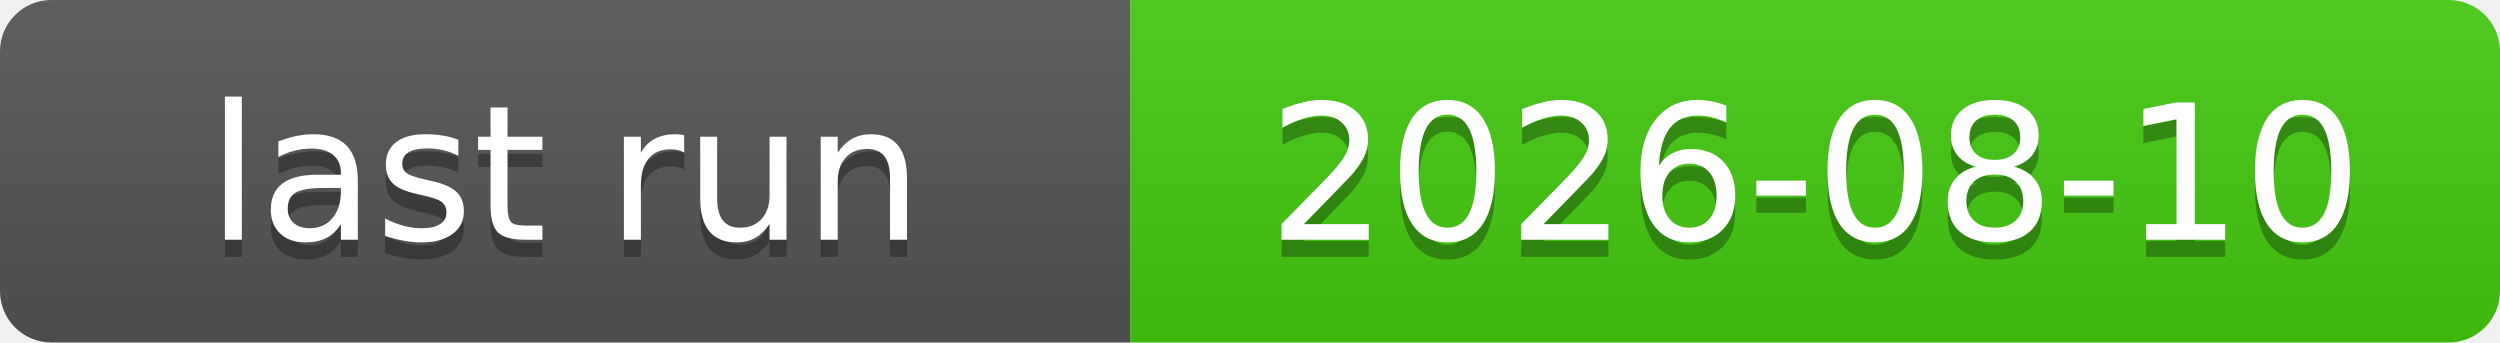
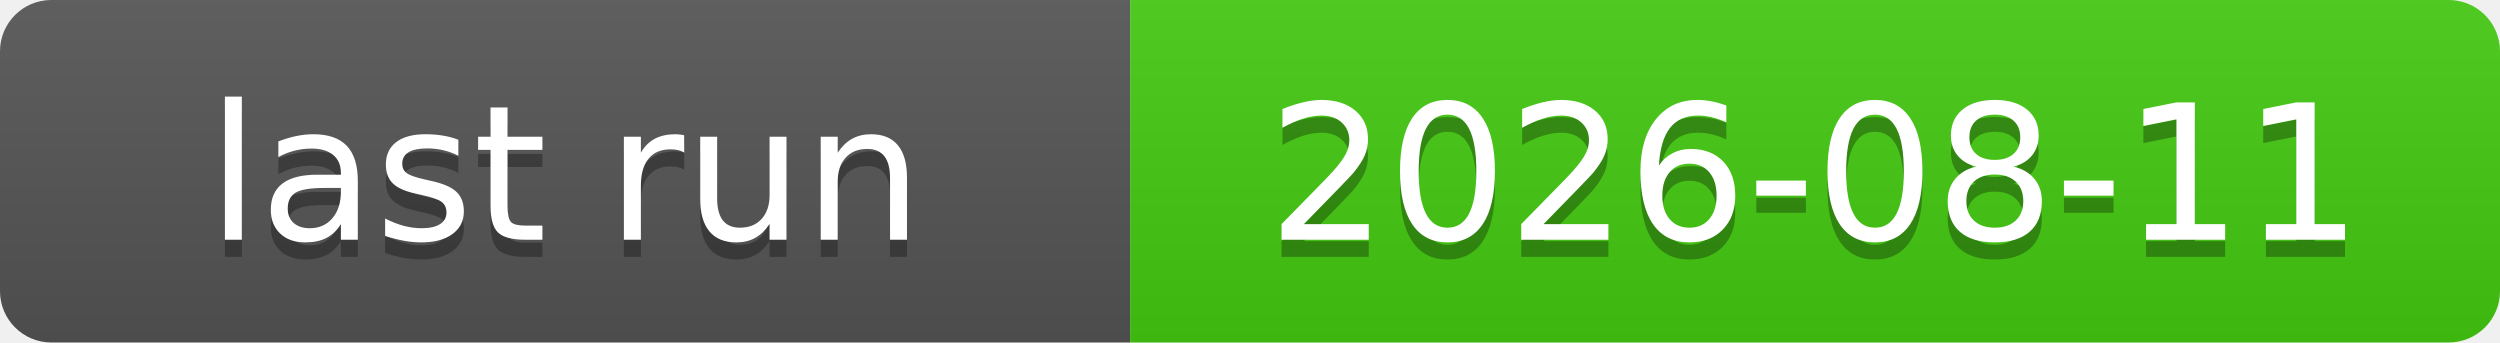
<svg xmlns="http://www.w3.org/2000/svg" xmlns:xlink="http://www.w3.org/1999/xlink" width="146" height="20" role="img">
-   <a target="_blank" xlink:href="https://github.com/symbolic-labs-pub/freedom-that-lasts/actions/runs/31353331087">
+   <a target="_blank" xlink:href="https://github.com/symbolic-labs-pub/freedom-that-lasts/actions/runs/31455312530">
    <linearGradient id="s" x2="0" y2="100%">
      <stop offset="0" stop-color="#bbb" stop-opacity=".1" />
      <stop offset="1" stop-opacity=".1" />
    </linearGradient>
    <clipPath id="r">
      <rect width="146" height="20" rx="3" fill="#fff" />
    </clipPath>
    <g clip-path="url(#r)">
      <rect width="66" height="20" fill="#555" />
      <rect x="66" width="80" height="20" fill="#4c1" />
      <rect width="146" height="20" fill="url(#s)" />
    </g>
    <g fill="#fff" text-anchor="middle" font-family="Verdana,Geneva,DejaVu Sans,sans-serif" text-rendering="geometricPrecision" font-size="110">
      <text aria-hidden="true" x="330.0" y="150" fill="#010101" fill-opacity=".3" transform="scale(.1)" textLength="560">last run</text>
      <text x="330.0" y="140" transform="scale(.1)" fill="#fff" textLength="560">last run</text>
-       <text aria-hidden="true" x="1060.0" y="150" fill="#010101" fill-opacity=".3" transform="scale(.1)" textLength="700">2026-08-10</text>
-       <text x="1060.0" y="140" transform="scale(.1)" fill="#fff" textLength="700">2026-08-10</text>
+       <text aria-hidden="true" x="1060.0" y="150" fill="#010101" fill-opacity=".3" transform="scale(.1)" textLength="700">2026-08-11</text>
+       <text x="1060.0" y="140" transform="scale(.1)" fill="#fff" textLength="700">2026-08-11</text>
    </g>
  </a>
</svg>
